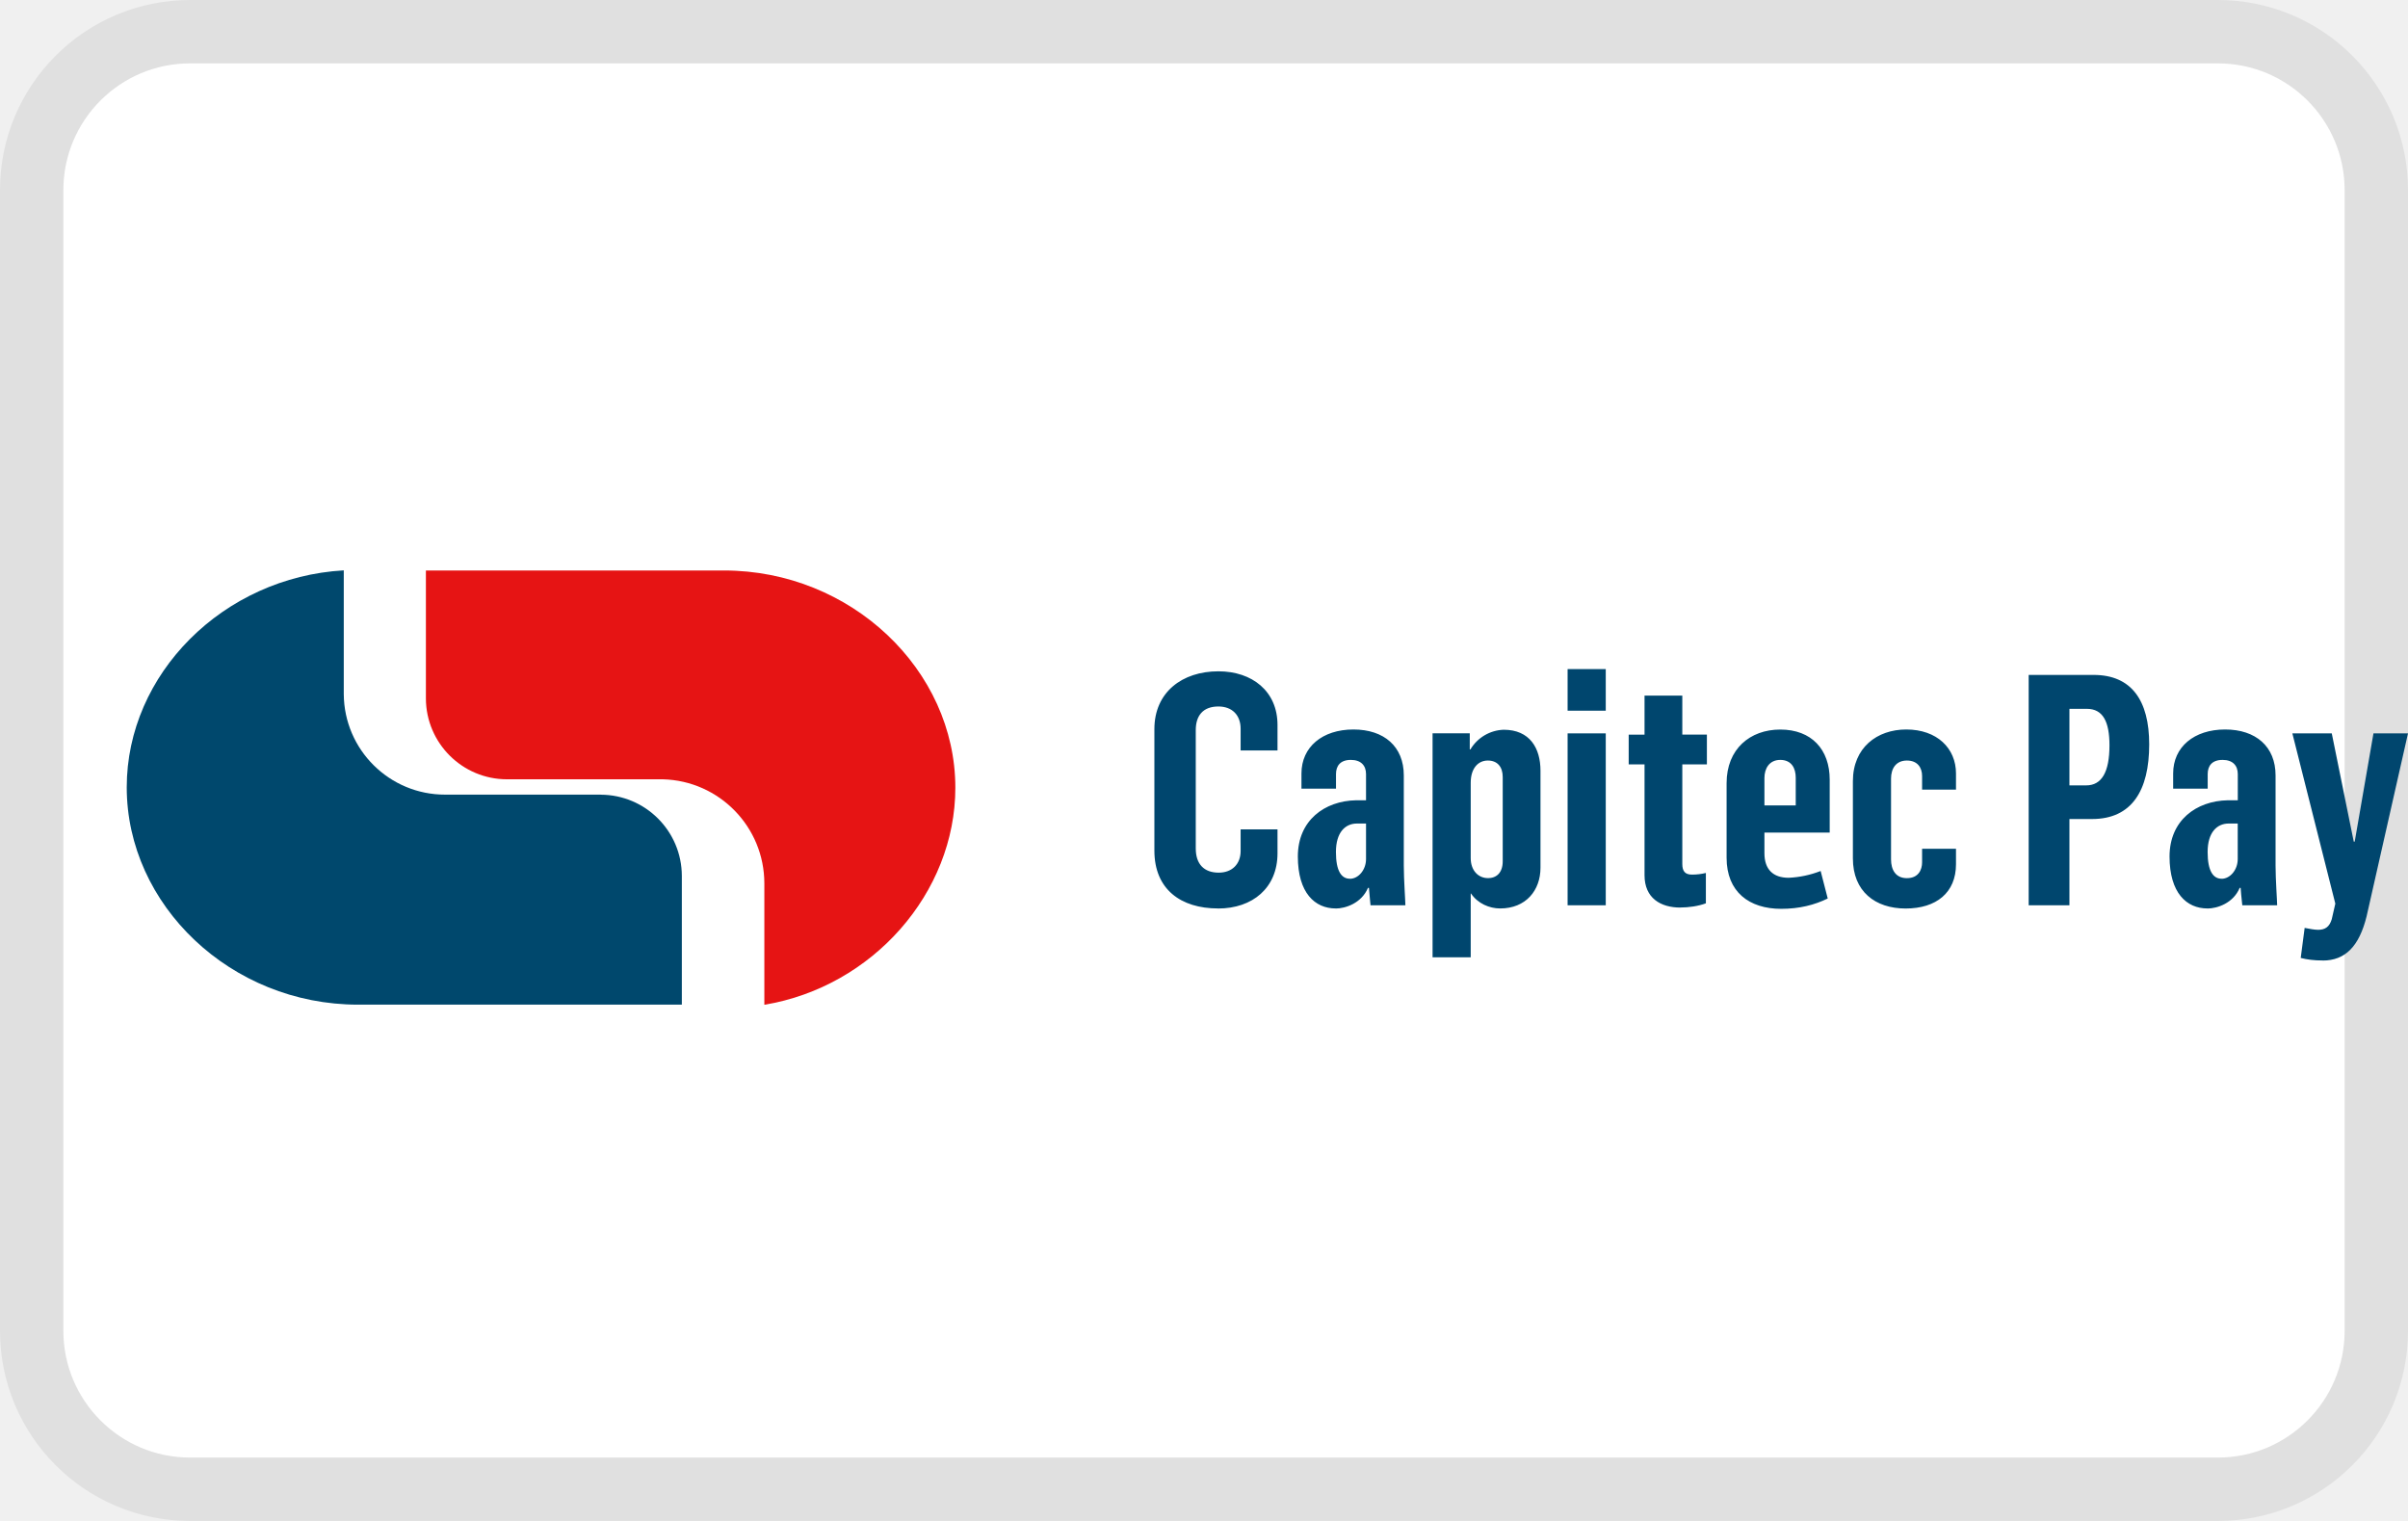
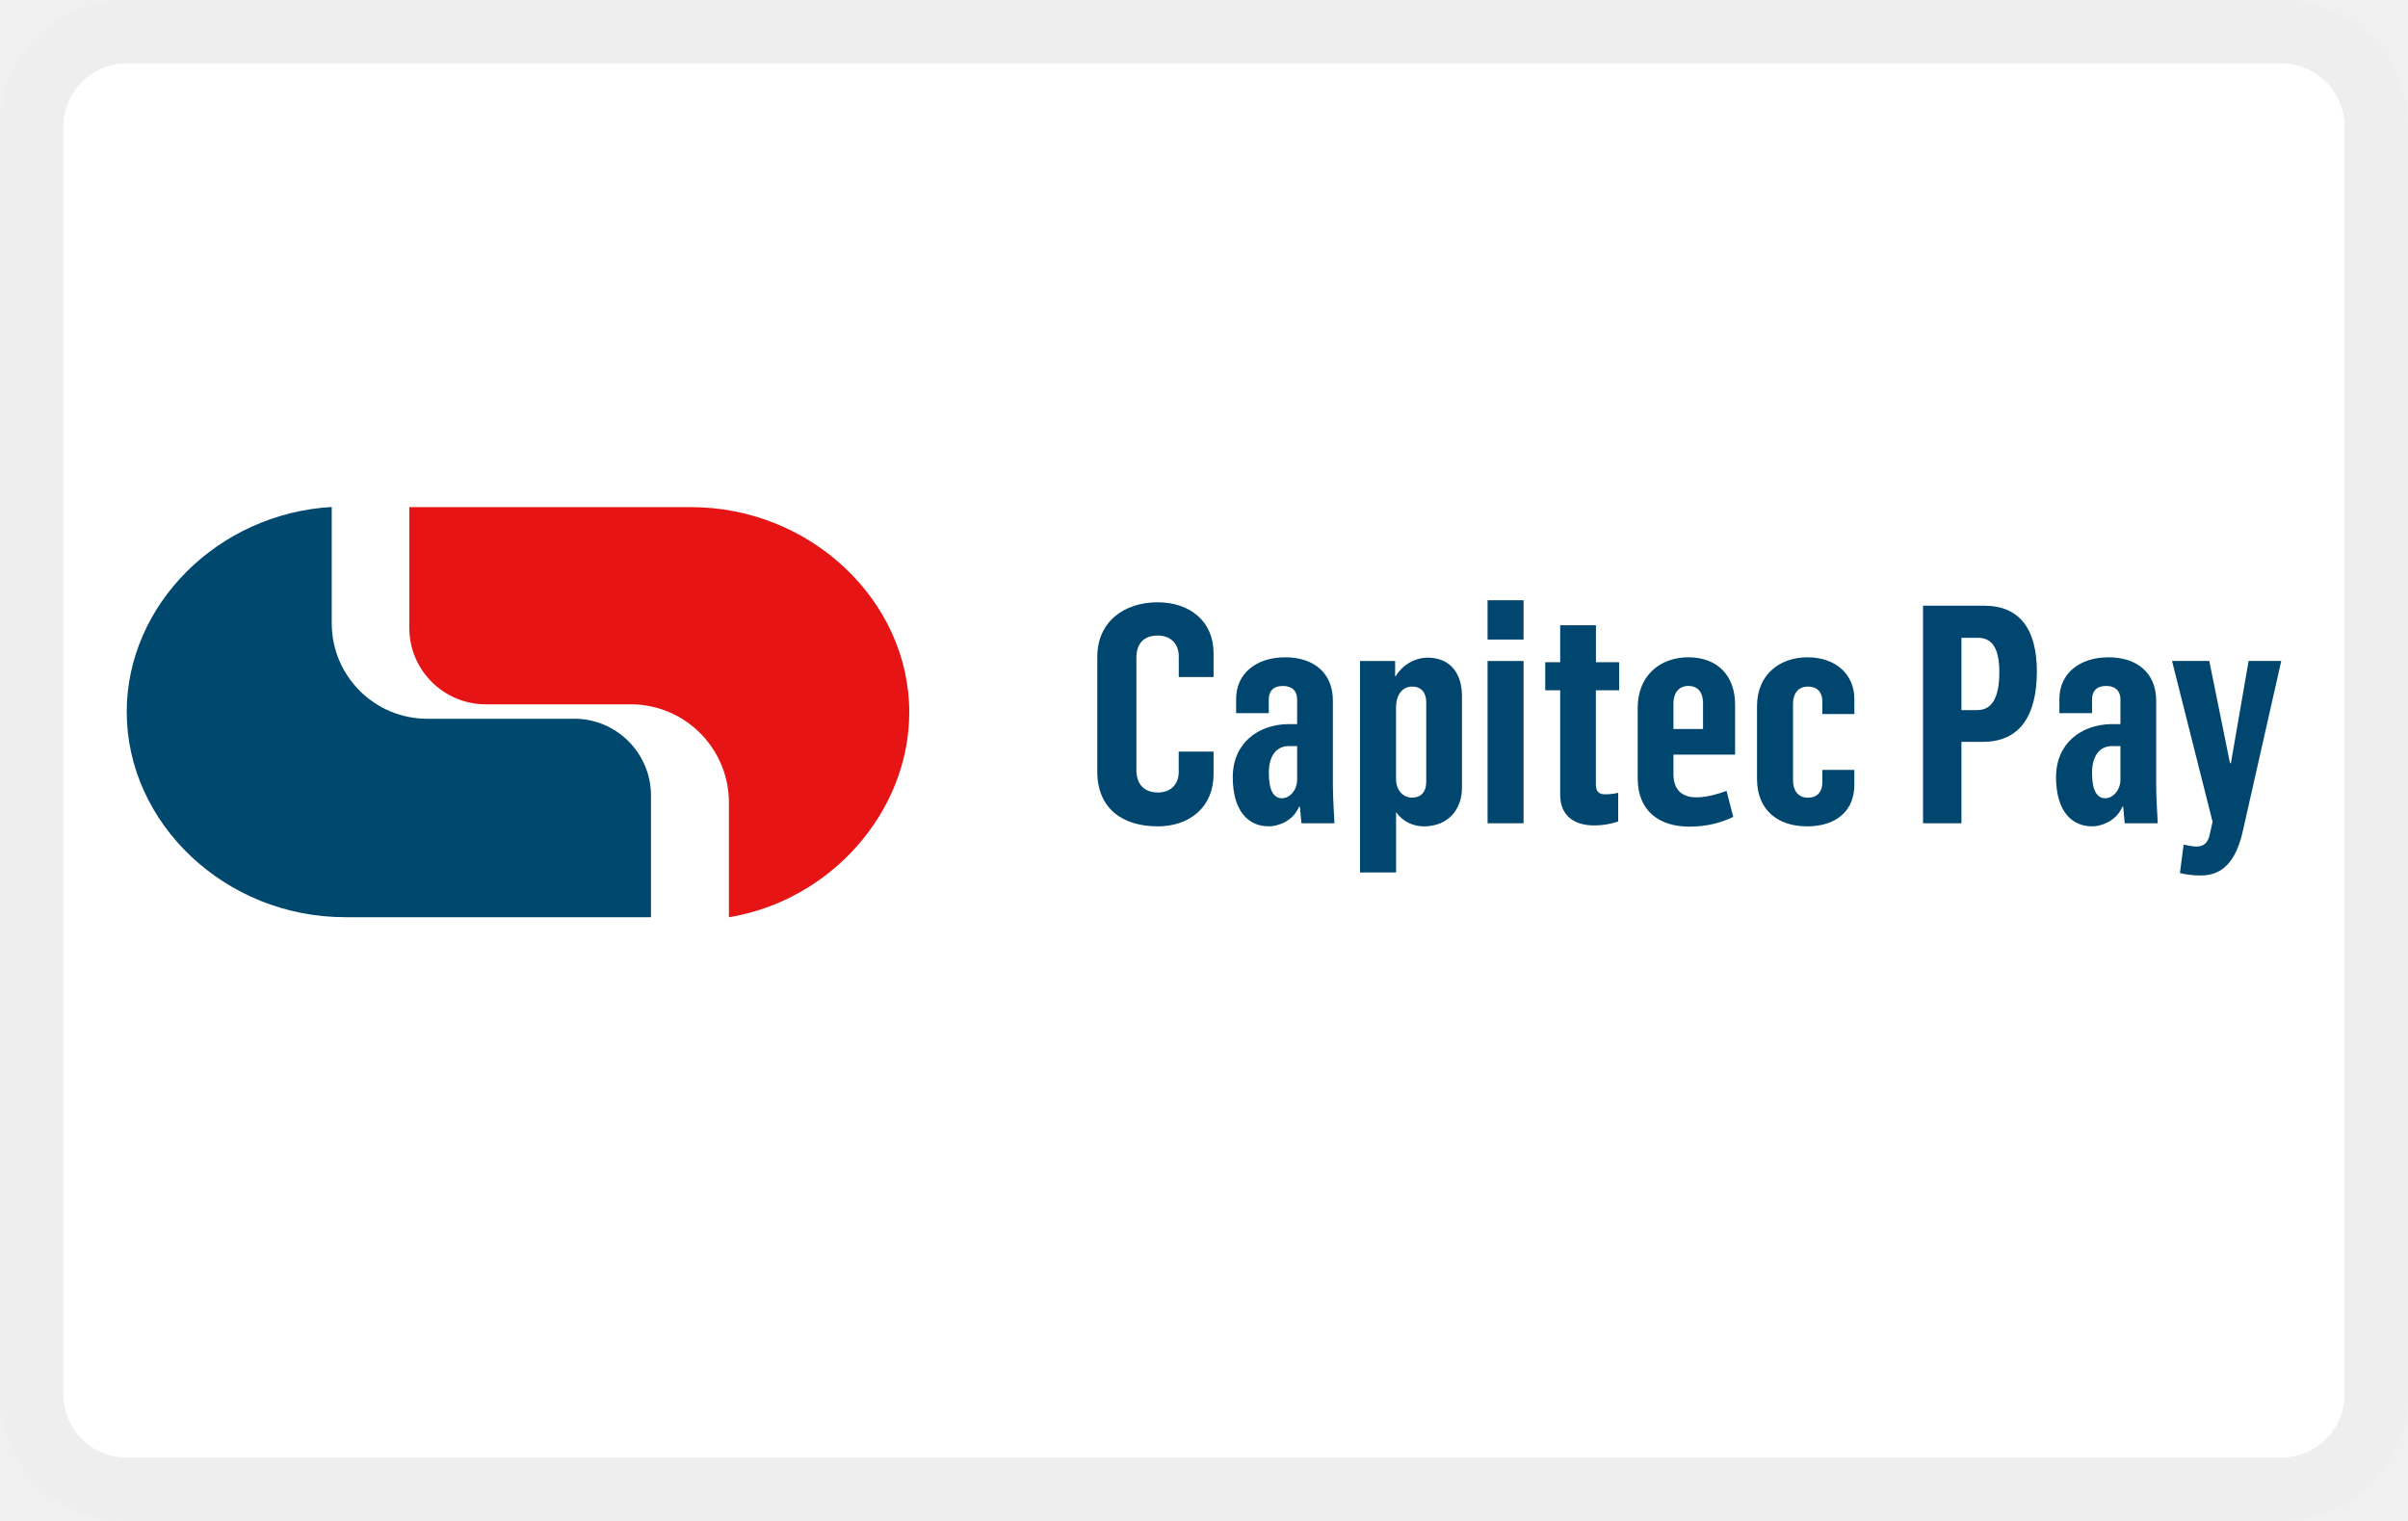
<svg xmlns="http://www.w3.org/2000/svg" width="38" height="24" viewBox="0 0 38 24" role="img" fill="none" aria-labelledby="pi-capitec_pay">
-   <rect x="1" y="1" width="36" height="22" rx="2" fill="#fff" />
-   <rect x=".5" y=".5" width="37" height="23" rx="2.5" stroke="#000" stroke-opacity=".07" />
-   <path d="M11.425 9.002H6.721v2.02a1.28 1.28 0 001.28 1.275h2.46a1.644 1.644 0 011.601 1.644v1.914c1.708-.282 3.014-1.767 3.014-3.425 0-1.857-1.644-3.428-3.65-3.428z" fill="#E61414" />
-   <path d="M9.48 12.539H7.027a1.597 1.597 0 01-1.602-1.586V9C3.522 9.109 2 10.636 2 12.423c0 1.858 1.642 3.43 3.65 3.43h5.11V13.82a1.284 1.284 0 00-1.28-1.28z" fill="#00486D" />
-   <path d="M19.222 14.336c.545 0 .938-.326.938-.872v-.377h-.582v.341c0 .204-.132.342-.346.342-.23 0-.362-.133-.362-.382V11.52c0-.219.107-.372.357-.372.219 0 .351.138.351.352v.342h.582v-.403c0-.53-.398-.846-.933-.846-.571 0-1.01.33-1.01.912v1.917c0 .612.418.913 1.005.913zm1.856 0c.152 0 .407-.082.51-.326h.015c.01.148.025.255.025.275h.55c0-.066-.025-.408-.025-.627v-1.423c0-.454-.31-.724-.795-.724-.49 0-.82.276-.82.694v.24h.545v-.23c0-.128.066-.224.234-.224.163 0 .24.091.24.224v.413h-.158c-.495.01-.918.316-.918.887 0 .576.27.82.597.82zm.224-.47c-.133 0-.22-.121-.22-.422 0-.311.148-.449.332-.449h.143v.56c0 .174-.122.312-.255.312zm1.305 1.24h.602V14.1h.005c.107.158.29.235.459.235.408 0 .637-.286.637-.643v-1.53c0-.356-.168-.647-.581-.647a.636.636 0 00-.525.311h-.01v-.255h-.587v3.534zm.872-1.25c-.148 0-.27-.117-.27-.316v-1.188c0-.229.117-.351.27-.351.153 0 .235.102.235.26v1.33c0 .179-.097.266-.235.266zm1.259.429h.602v-2.713h-.602v2.713zm0-3.07h.602v-.657h-.602v.658zm1.78 3.105c.127 0 .28-.02.402-.066v-.479a.924.924 0 01-.219.026c-.112 0-.153-.056-.153-.169v-1.57h.388v-.47h-.388v-.616h-.596v.617h-.25v.469h.25v1.749c0 .362.255.51.566.51zm1.591.021c.285 0 .525-.061.734-.163l-.112-.434a1.578 1.578 0 01-.505.107c-.245 0-.382-.132-.382-.387v-.326h1.03v-.836c0-.475-.286-.79-.78-.79-.475 0-.847.305-.847.846v1.177c0 .54.357.806.862.806zm-.265-1.632v-.433c0-.148.076-.285.25-.285.178 0 .244.132.244.28v.438h-.494zm2.228 1.627c.484 0 .795-.25.795-.699v-.244h-.535v.214c0 .117-.057.25-.24.25-.178 0-.25-.133-.25-.296v-1.275c0-.158.077-.285.25-.285.168 0 .24.112.24.244v.215h.535v-.255c0-.398-.3-.694-.785-.694-.46 0-.842.286-.842.816v1.219c0 .52.352.79.832.79zm1.942-.051h.643v-1.361h.357c.627 0 .902-.449.902-1.178 0-.694-.28-1.096-.877-1.096h-1.025v3.635zm.643-1.892v-1.208h.275c.255 0 .357.204.357.576 0 .423-.123.632-.367.632h-.265zm2.177 1.943c.153 0 .408-.082.51-.326h.015c.01.148.026.255.026.275h.55c0-.066-.025-.408-.025-.627v-1.423c0-.454-.311-.724-.796-.724-.49 0-.82.276-.82.694v.24h.545v-.23c0-.128.066-.224.235-.224.163 0 .24.091.24.224v.413h-.159c-.495.01-.918.316-.918.887 0 .576.27.82.597.82zm.224-.47c-.132 0-.22-.121-.22-.422 0-.311.149-.449.332-.449h.143v.56c0 .174-.122.312-.255.312zm1.596 1.291c.357 0 .576-.225.693-.699L38 11.572h-.545l-.296 1.709h-.015l-.347-1.709h-.622l.678 2.687-.056.245c-.036.123-.107.168-.214.168-.061 0-.133-.015-.214-.03l-.062.474c.102.026.21.04.347.04z" fill="#00466E" />
+   <rect width="38" height="24" rx="2" fill="#fff" />
+   <rect x=".5" y=".5" width="37" height="23" rx="1.5" stroke="#000" stroke-opacity=".07" />
+   <path d="M10.902 8.002H6.459V9.91a1.208 1.208 0 001.21 1.204h2.323a1.552 1.552 0 011.511 1.553v1.807c1.613-.266 2.846-1.669 2.846-3.235 0-1.753-1.552-3.237-3.447-3.237z" fill="#E61414" />
+   <path d="M9.064 11.342H6.748a1.508 1.508 0 01-1.513-1.497V8C3.438 8.103 2 9.545 2 11.233c0 1.755 1.55 3.24 3.448 3.24h4.825V12.55a1.213 1.213 0 00-1.21-1.209z" fill="#00486D" />
+   <path d="M18.265 13.04c.515 0 .886-.309.886-.824v-.356h-.55v.322c0 .193-.124.323-.326.323-.217 0-.342-.125-.342-.361V10.38c0-.207.1-.351.337-.351.207 0 .332.13.332.332v.323h.549v-.38c0-.501-.376-.8-.881-.8-.54 0-.954.313-.954.862v1.81c0 .578.395.863.949.863zM20.018 13.04c.144 0 .385-.078.481-.309h.015c.01.14.024.241.024.26h.52c0-.062-.024-.385-.024-.592v-1.343c0-.43-.294-.684-.751-.684-.463 0-.776.26-.776.655v.226h.515v-.217c0-.12.063-.212.222-.212.154 0 .226.087.226.212v.39h-.149c-.467.01-.867.299-.867.838 0 .544.255.775.564.775zm.212-.444c-.126 0-.207-.115-.207-.4 0-.293.14-.423.313-.423h.134v.53c0 .163-.115.293-.24.293zM21.462 13.767h.569v-.949h.004c.101.15.275.222.434.222.385 0 .602-.27.602-.607v-1.445c0-.337-.16-.611-.55-.611a.6.6 0 00-.495.293h-.01v-.24h-.554v3.337zm.824-1.18c-.14 0-.256-.11-.256-.299v-1.122c0-.216.111-.332.256-.332.144 0 .221.096.221.246v1.256c0 .169-.091.25-.221.25zM23.475 12.991h.568V10.43h-.568v2.561zm0-2.899h.568v-.62h-.568v.62zM25.156 13.025c.12 0 .265-.02.38-.063v-.452a.876.876 0 01-.207.024c-.106 0-.145-.053-.145-.159v-1.483h.367v-.443h-.366v-.583h-.564v.583h-.236v.443h.236v1.652c0 .341.24.481.535.481zM26.658 13.044c.27 0 .496-.058.694-.154l-.106-.41c-.12.044-.304.102-.477.102-.231 0-.361-.125-.361-.366v-.308h.973v-.79c0-.448-.27-.746-.737-.746-.448 0-.8.289-.8.8v1.111c0 .51.337.761.814.761zm-.25-1.54v-.41c0-.14.072-.27.236-.27.168 0 .231.126.231.265v.414h-.467zM28.512 13.04c.458 0 .751-.236.751-.66v-.231h-.505v.202c0 .11-.053.236-.227.236-.168 0-.236-.125-.236-.28v-1.203c0-.15.073-.27.236-.27.16 0 .227.106.227.231v.202h.505v-.24c0-.376-.284-.655-.741-.655-.434 0-.795.27-.795.77v1.151c0 .491.332.746.785.746zM30.347 12.991h.606v-1.285h.338c.592 0 .852-.424.852-1.113 0-.655-.265-1.035-.828-1.035h-.968v3.433zm.606-1.786v-1.141h.26c.241 0 .338.192.338.544 0 .4-.116.597-.347.597h-.25zM33.01 13.04c.144 0 .385-.078.481-.309h.015c.01.14.024.241.024.26h.52c0-.062-.024-.385-.024-.592v-1.343c0-.43-.294-.684-.751-.684-.463 0-.776.26-.776.655v.226h.515v-.217c0-.12.063-.212.222-.212.154 0 .226.087.226.212v.39h-.149c-.467.01-.867.299-.867.838 0 .544.256.775.564.775zm.212-.444c-.126 0-.208-.115-.208-.4 0-.293.14-.423.313-.423h.135v.53c0 .163-.115.293-.24.293zM34.729 13.815c.337 0 .544-.212.655-.66L36 10.429h-.515l-.28 1.614h-.014l-.327-1.614h-.588l.64 2.538-.052.231c-.034.116-.101.16-.203.16-.057 0-.125-.015-.202-.03l-.058.448c.097.024.198.039.328.039z" fill="#00466E" />
</svg>
